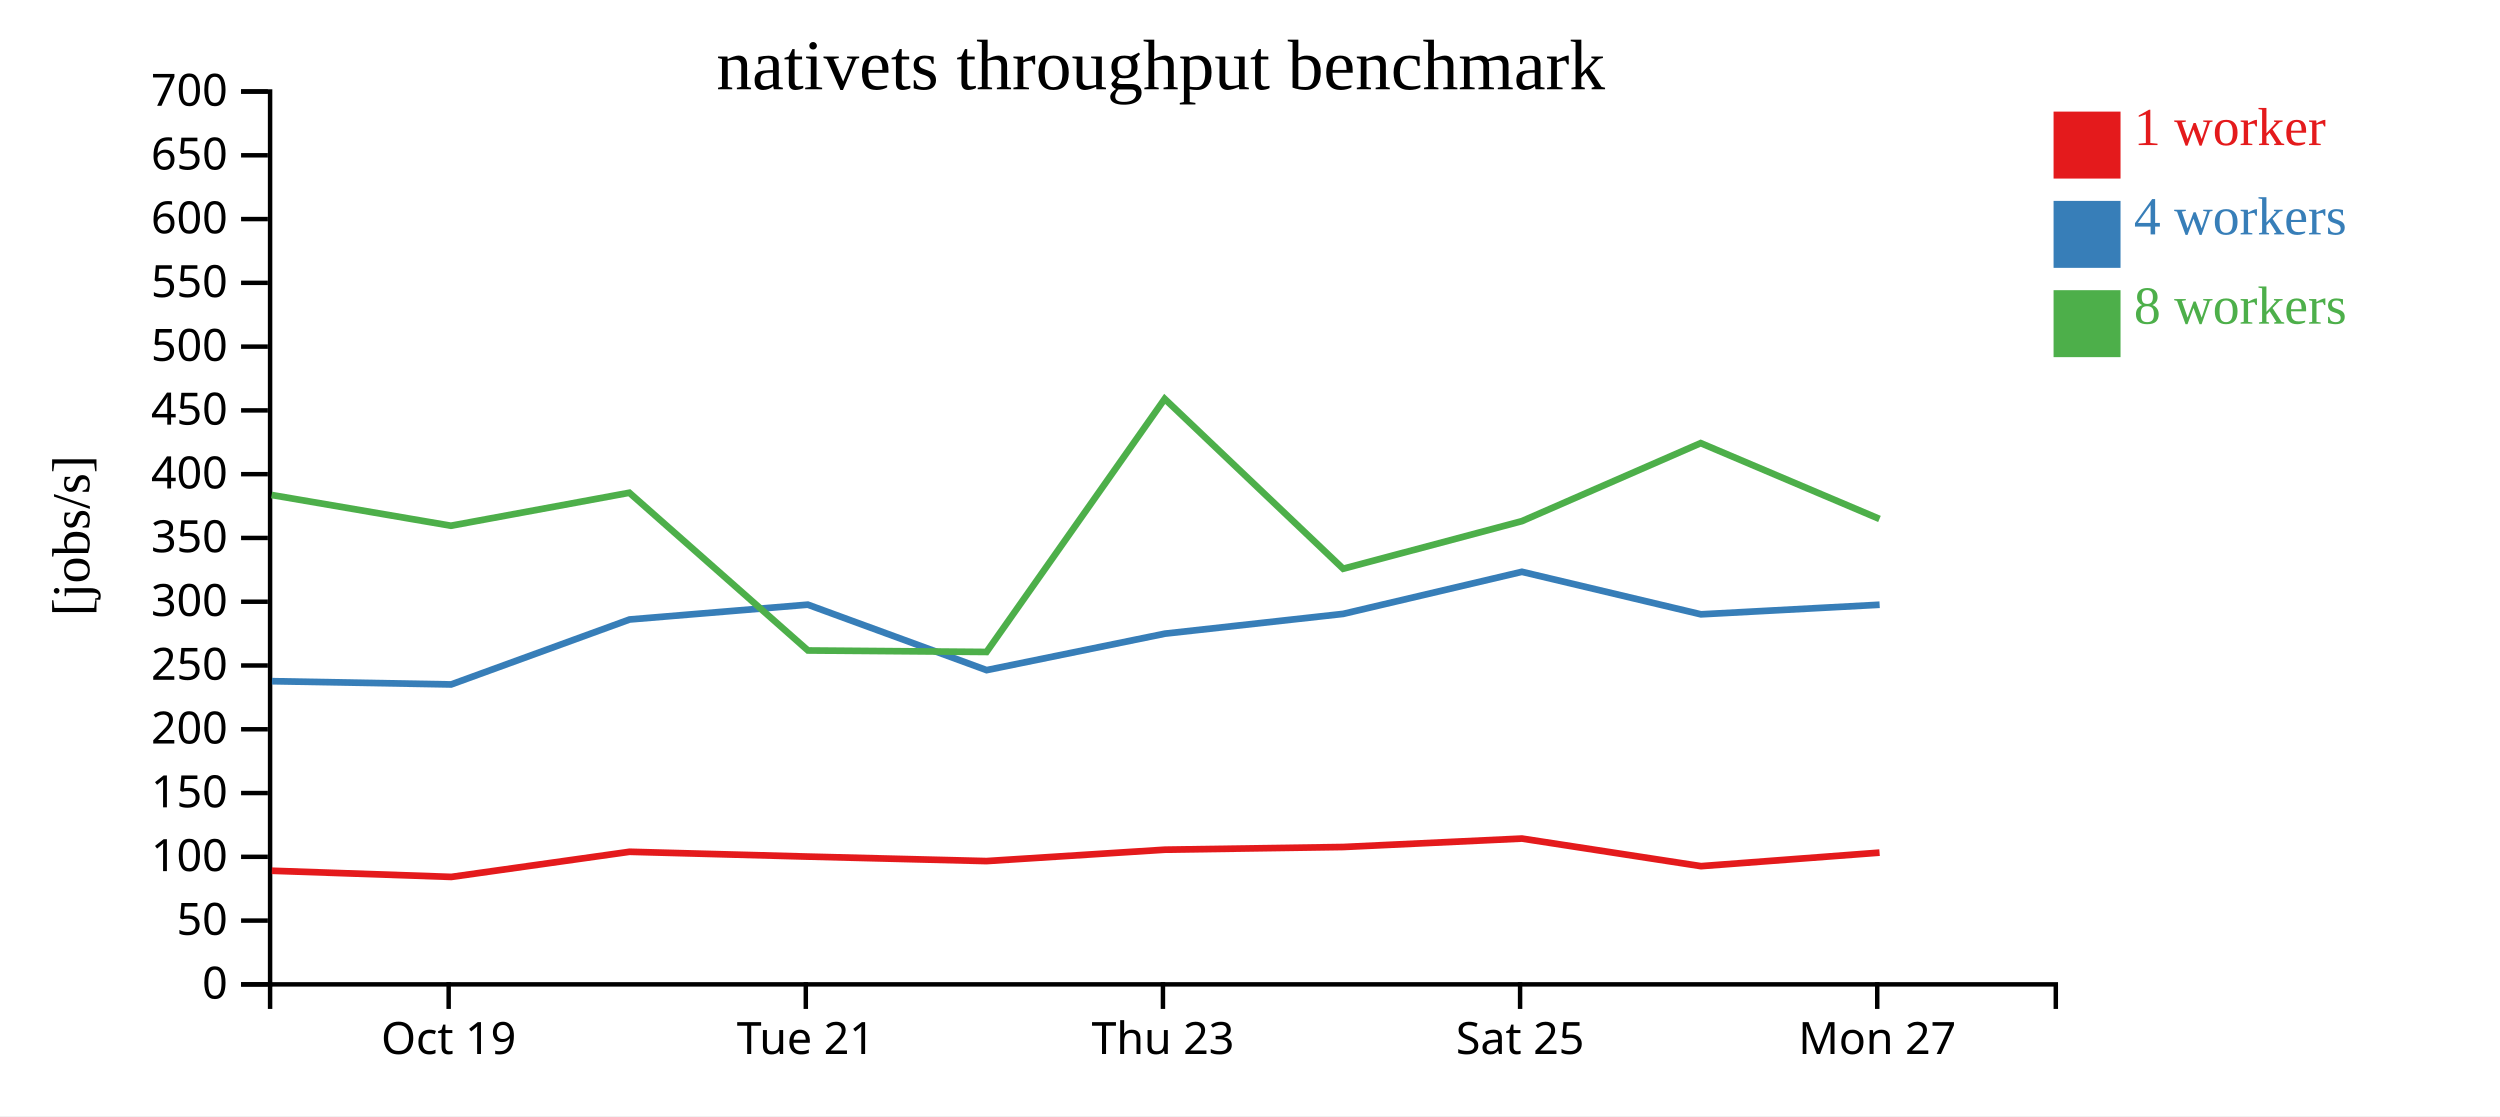
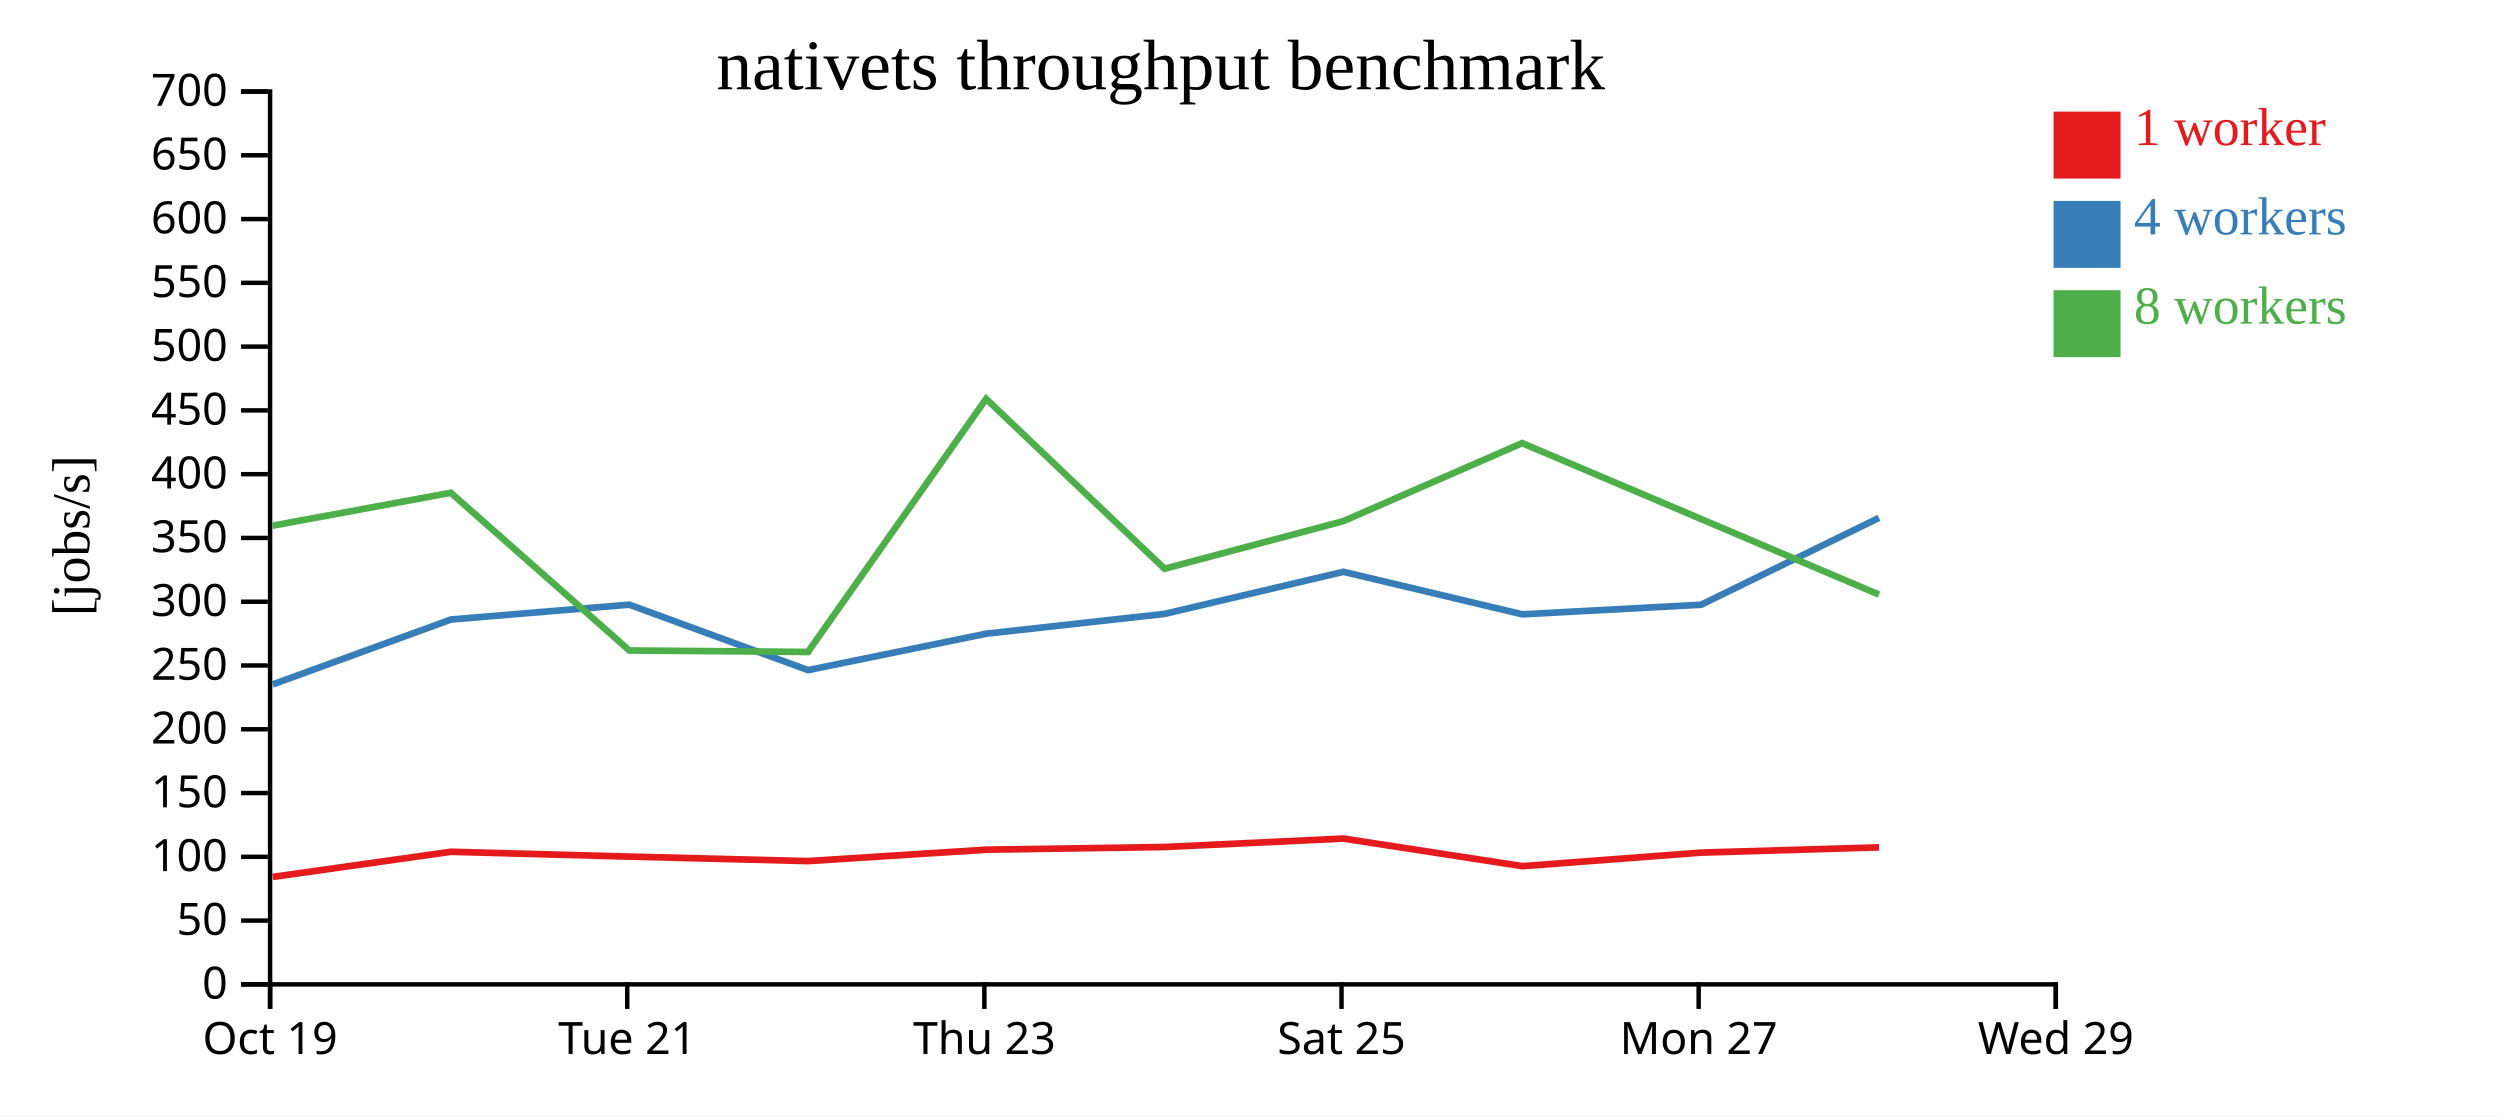
<svg xmlns="http://www.w3.org/2000/svg" width="560" height="250">
  <rect width="100%" height="100%" fill="white" />
  <g transform="translate(60,20)">
    <g transform="translate(0,200)" fill="none" font-size="10" font-family="sans-serif" text-anchor="middle">
      <path class="domain" stroke="currentColor" d="M0.5,6V0.5H400.5V6" />
-       <g class="tick" opacity="1" transform="translate(40.5,0)">
+       <g class="tick" opacity="1" transform="translate(0.5,0)">
        <line stroke="currentColor" y2="6" />
        <text fill="currentColor" y="9" dy="0.71em">Oct 19</text>
      </g>
-       <g class="tick" opacity="1" transform="translate(120.5,0)">
+       <g class="tick" opacity="1" transform="translate(80.5,0)">
        <line stroke="currentColor" y2="6" />
        <text fill="currentColor" y="9" dy="0.71em">Tue 21</text>
      </g>
-       <g class="tick" opacity="1" transform="translate(200.5,0)">
+       <g class="tick" opacity="1" transform="translate(160.5,0)">
        <line stroke="currentColor" y2="6" />
        <text fill="currentColor" y="9" dy="0.71em">Thu 23</text>
      </g>
-       <g class="tick" opacity="1" transform="translate(280.5,0)">
+       <g class="tick" opacity="1" transform="translate(240.5,0)">
        <line stroke="currentColor" y2="6" />
        <text fill="currentColor" y="9" dy="0.71em">Sat 25</text>
      </g>
-       <g class="tick" opacity="1" transform="translate(360.5,0)">
+       <g class="tick" opacity="1" transform="translate(320.5,0)">
        <line stroke="currentColor" y2="6" />
        <text fill="currentColor" y="9" dy="0.71em">Mon 27</text>
+       </g>
+       <g class="tick" opacity="1" transform="translate(400.5,0)">
+         <line stroke="currentColor" y2="6" />
+         <text fill="currentColor" y="9" dy="0.71em">Wed 29</text>
      </g>
    </g>
    <g fill="none" font-size="10" font-family="sans-serif" text-anchor="end">
      <path class="domain" stroke="currentColor" d="M-6,200.5H0.5V0.5H-6" />
      <g class="tick" opacity="1" transform="translate(0,200.5)">
        <line stroke="currentColor" x2="-6" />
        <text fill="currentColor" x="-9" dy="0.32em">0</text>
      </g>
      <g class="tick" opacity="1" transform="translate(0,186.2143)">
        <line stroke="currentColor" x2="-6" />
        <text fill="currentColor" x="-9" dy="0.32em">50</text>
      </g>
      <g class="tick" opacity="1" transform="translate(0,171.9286)">
        <line stroke="currentColor" x2="-6" />
        <text fill="currentColor" x="-9" dy="0.32em">100</text>
      </g>
      <g class="tick" opacity="1" transform="translate(0,157.6429)">
        <line stroke="currentColor" x2="-6" />
        <text fill="currentColor" x="-9" dy="0.32em">150</text>
      </g>
      <g class="tick" opacity="1" transform="translate(0,143.3571)">
        <line stroke="currentColor" x2="-6" />
        <text fill="currentColor" x="-9" dy="0.32em">200</text>
      </g>
      <g class="tick" opacity="1" transform="translate(0,129.0714)">
        <line stroke="currentColor" x2="-6" />
        <text fill="currentColor" x="-9" dy="0.32em">250</text>
      </g>
      <g class="tick" opacity="1" transform="translate(0,114.7857)">
        <line stroke="currentColor" x2="-6" />
        <text fill="currentColor" x="-9" dy="0.32em">300</text>
      </g>
      <g class="tick" opacity="1" transform="translate(0,100.5)">
        <line stroke="currentColor" x2="-6" />
        <text fill="currentColor" x="-9" dy="0.32em">350</text>
      </g>
      <g class="tick" opacity="1" transform="translate(0,86.21429)">
        <line stroke="currentColor" x2="-6" />
        <text fill="currentColor" x="-9" dy="0.32em">400</text>
      </g>
      <g class="tick" opacity="1" transform="translate(0,71.92857)">
        <line stroke="currentColor" x2="-6" />
        <text fill="currentColor" x="-9" dy="0.32em">450</text>
      </g>
      <g class="tick" opacity="1" transform="translate(0,57.64286)">
        <line stroke="currentColor" x2="-6" />
        <text fill="currentColor" x="-9" dy="0.32em">500</text>
      </g>
      <g class="tick" opacity="1" transform="translate(0,43.35714)">
        <line stroke="currentColor" x2="-6" />
        <text fill="currentColor" x="-9" dy="0.32em">550</text>
      </g>
      <g class="tick" opacity="1" transform="translate(0,29.07143)">
        <line stroke="currentColor" x2="-6" />
        <text fill="currentColor" x="-9" dy="0.32em">600</text>
      </g>
      <g class="tick" opacity="1" transform="translate(0,14.78571)">
        <line stroke="currentColor" x2="-6" />
        <text fill="currentColor" x="-9" dy="0.32em">650</text>
      </g>
      <g class="tick" opacity="1" transform="translate(0,0.5)">
        <line stroke="currentColor" x2="-6" />
        <text fill="currentColor" x="-9" dy="0.32em">700</text>
      </g>
    </g>
    <text text-anchor="middle" style="font-size: 12px" transform="rotate(-90)" y="-40" x="-100">[jobs/s]</text>
    <text text-anchor="middle" style="font-size: 16px" y="0" x="200">nativets throughput benchmark</text>
-     <path class="line" fill="none" stroke="#e41a1c" stroke-width="1.5" d="M0.896,175.049L41.095,176.43L81.01,170.799L120.958,171.879L160.978,172.883L200.953,170.331L240.874,169.73L280.906,167.839L321.028,174.019L361.021,170.988" />
-     <path class="line" fill="none" stroke="#377eb8" stroke-width="1.5" d="M0.915,132.588L41.062,133.317L81.027,118.766L120.947,115.444L161.001,130.109L200.937,121.94L240.87,117.511L280.906,108.086L321.011,117.61L361.037,115.461" />
-     <path class="line" fill="none" stroke="#4daf4a" stroke-width="1.5" d="M0.849,90.879L41.005,97.764L80.975,90.377L120.984,125.708L160.982,126.038L200.888,69.348L240.866,107.396L280.904,96.736L320.955,79.259L361.003,96.242" />
+     <path class="line" fill="none" stroke="#e41a1c" stroke-width="1.5" d="M1.095,176.43L41.01,170.799L80.958,171.879L120.978,172.883L160.953,170.331L200.874,169.73L240.906,167.839L281.028,174.019L321.021,170.988L360.908,169.806" />
+     <path class="line" fill="none" stroke="#377eb8" stroke-width="1.5" d="M1.062,133.317L41.027,118.766L80.947,115.444L121.001,130.109L160.937,121.94L200.87,117.511L240.906,108.086L281.011,117.61L321.037,115.461L360.884,96.003" />
+     <path class="line" fill="none" stroke="#4daf4a" stroke-width="1.5" d="M1.005,97.764L40.975,90.377L80.984,125.708L120.982,126.038L160.888,69.348L200.866,107.396L240.904,96.736L280.955,79.259L321.003,96.242L360.905,113.201" />
    <rect class="dot" x="400" y="5" width="15" height="15" style="fill: #e41a1c;" />
    <rect class="dot" x="400" y="25" width="15" height="15" style="fill: #377eb8;" />
    <rect class="dot" x="400" y="45" width="15" height="15" style="fill: #4daf4a;" />
    <text class="label" x="418" y="12.5" style="fill: #e41a1c; alignment-baseline: middle;" text-anchor="left">1 worker</text>
    <text class="label" x="418" y="32.5" style="fill: #377eb8; alignment-baseline: middle;" text-anchor="left">4 workers</text>
    <text class="label" x="418" y="52.5" style="fill: #4daf4a; alignment-baseline: middle;" text-anchor="left">8 workers</text>
  </g>
</svg>
